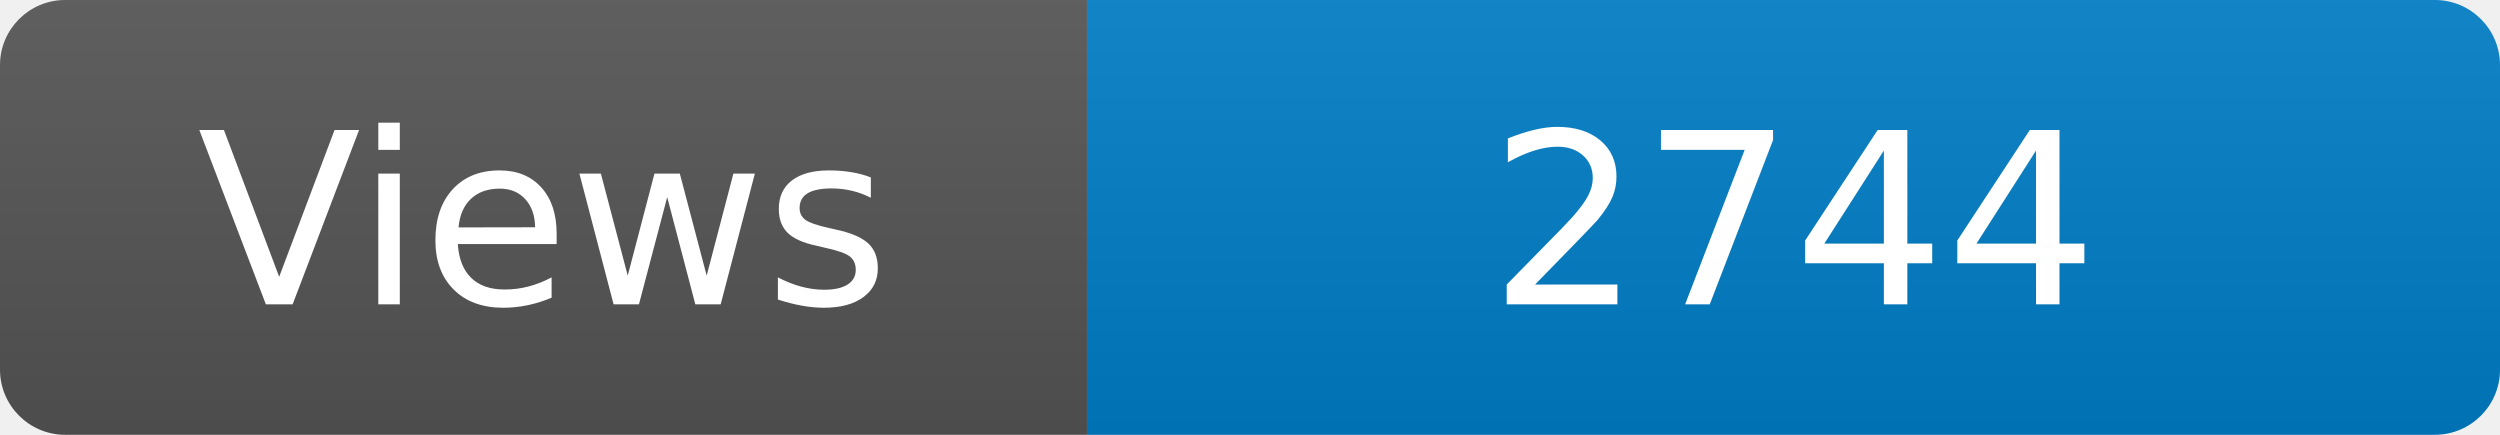
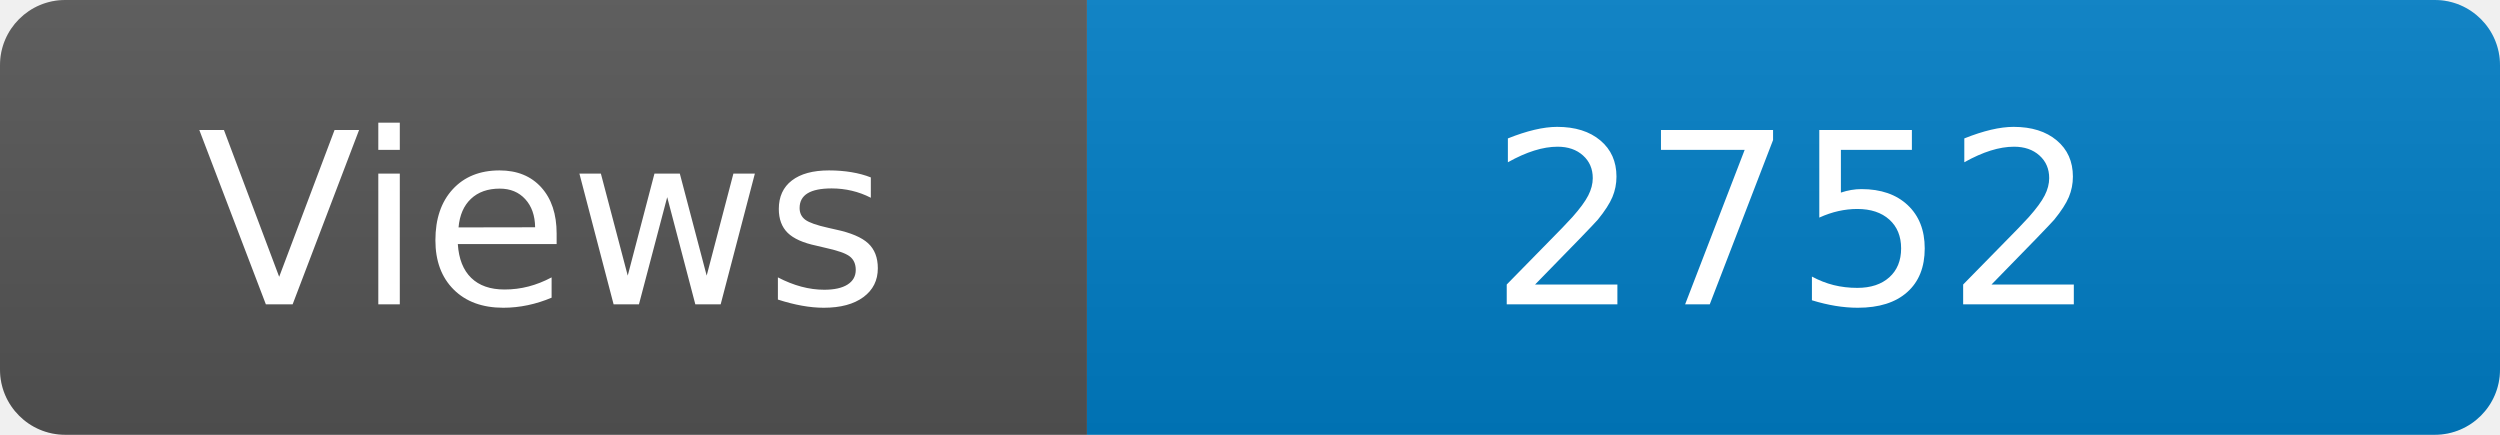
<svg xmlns="http://www.w3.org/2000/svg" width="115" height="20" role="img" aria-label="Maintained?: yes">
  <linearGradient id="s" x2="0" y2="100%">
    <stop offset="0" stop-color="#bbb" stop-opacity=".1" />
    <stop offset="1" stop-opacity=".1" />
  </linearGradient>
  <clipPath id="r">
    <rect width="115" height="20" rx="3" fill="#fff" />
  </clipPath>
  <g clip-path="url(#r)">
    <rect width="50" height="20" fill="#555" />
    <rect x="50" width="160" height="20" fill="#007ec6" />
    <rect width="115" height="20" fill="url(#s)" />
  </g>
  <g fill="#fff" text-anchor="middle" font-family="Verdana,Geneva,DejaVu Sans,sans-serif" font-size="110">
    <text x="250" y="140" transform="scale(.1)" fill="#fff">Views</text>
-     <text x="825" y="140" transform="scale(.1)" fill="#fff">2744</text>
+     <text x="825" y="140" transform="scale(.1)" fill="#fff">2752</text>
  </g>
</svg>
